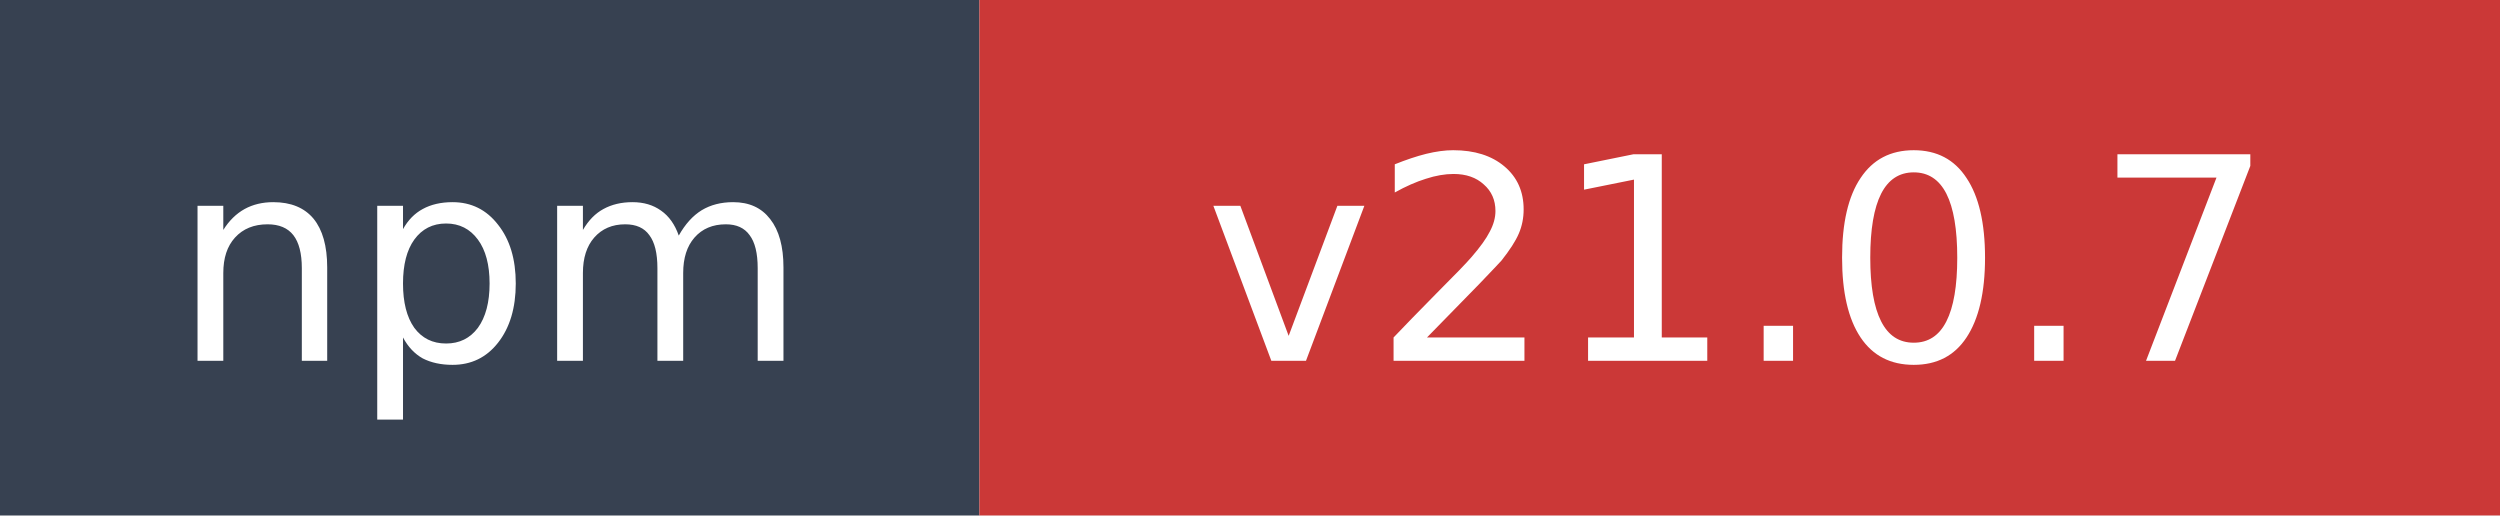
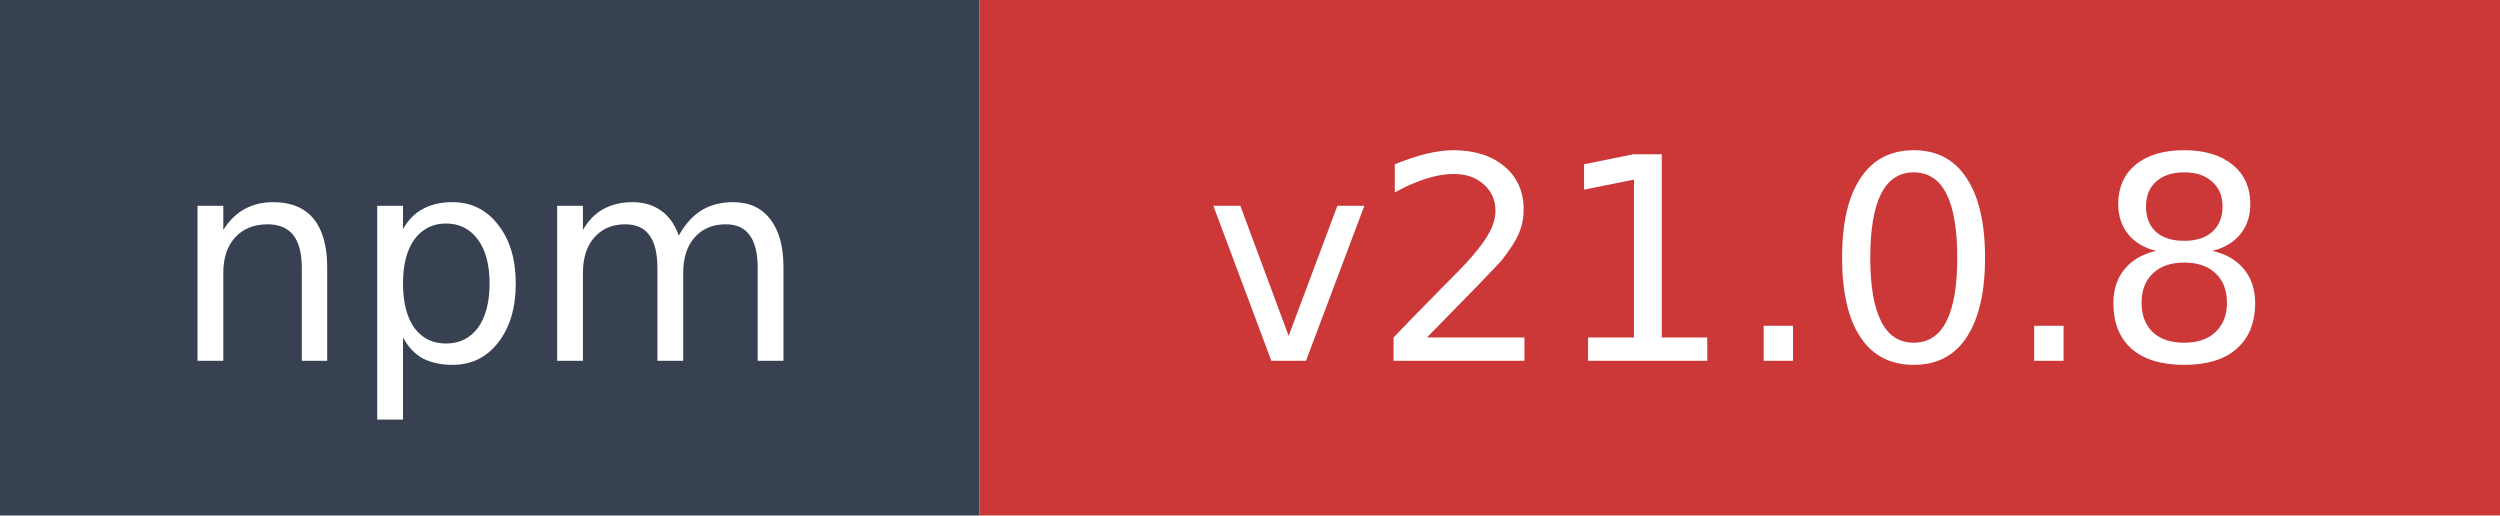
- <svg xmlns="http://www.w3.org/2000/svg" width="97" height="20" role="img" aria-label="npm: v21.0.7">
+ <svg xmlns="http://www.w3.org/2000/svg" width="97" height="20" role="img" aria-label="npm: v21.0.8">
  <rect width="38" height="20" fill="#374151" />
  <rect x="38" width="59" height="20" fill="#cb3837" />
  <text x="19" y="14" fill="#ffffff" font-family="Verdana,Geneva,DejaVu Sans,sans-serif" font-size="11" text-anchor="middle">npm</text>
-   <text x="67.5" y="14" fill="#ffffff" font-family="Verdana,Geneva,DejaVu Sans,sans-serif" font-size="11" text-anchor="middle">v21.0.7</text>
+   <text x="67.5" y="14" fill="#ffffff" font-family="Verdana,Geneva,DejaVu Sans,sans-serif" font-size="11" text-anchor="middle">v21.0.8</text>
</svg>
